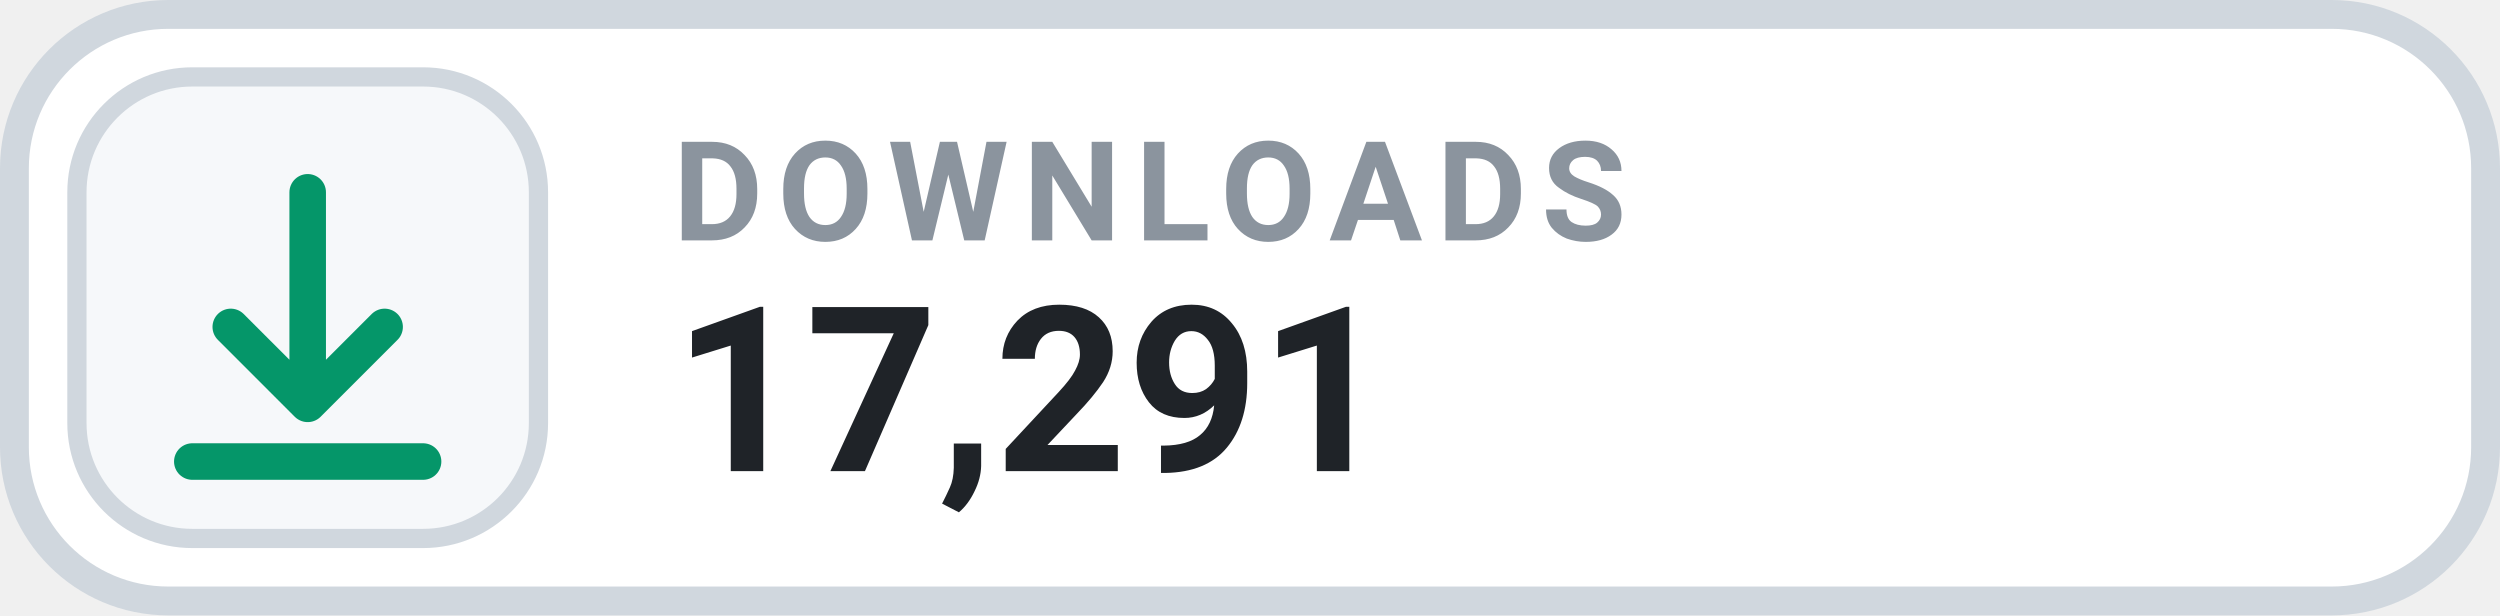
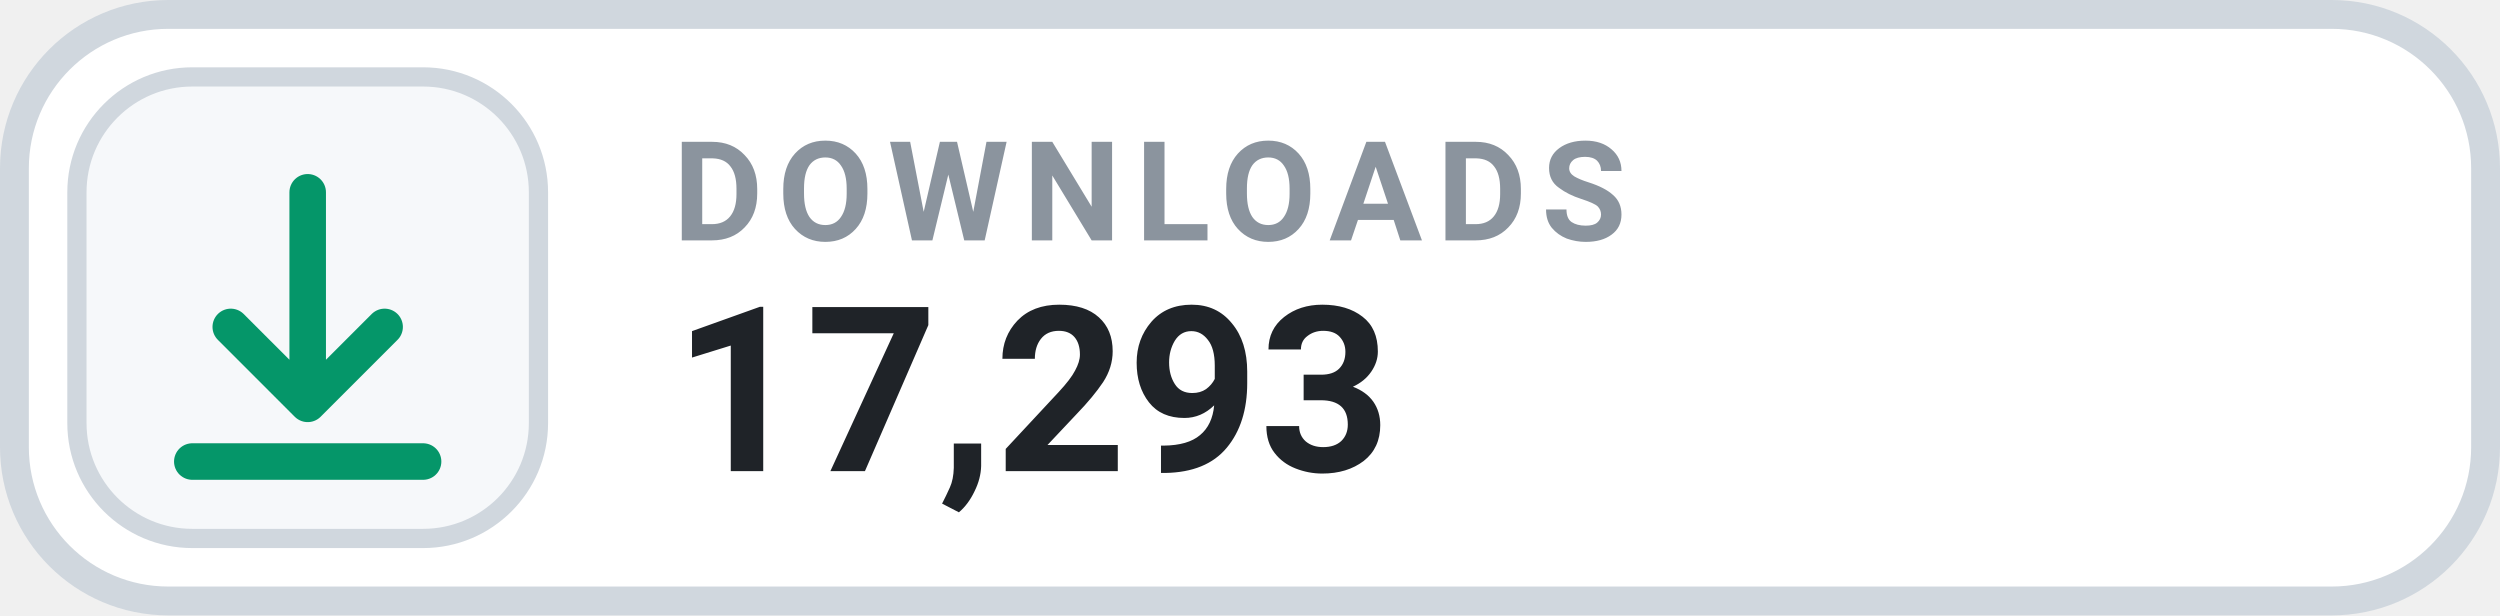
- <svg xmlns="http://www.w3.org/2000/svg" width="130" height="32" viewBox="0 0 130 32" role="img" aria-label="DOWNLOADS 17,291">
+ <svg xmlns="http://www.w3.org/2000/svg" width="130" height="32" viewBox="0 0 130 32" role="img" aria-label="DOWNLOADS 17,293">
  <rect x=".75" y=".75" width="128.5" height="30.5" rx="8" fill="#FFFFFF" stroke="#D0D7DE" stroke-width="1.5" />
  <rect x="4" y="4" width="24" height="24" rx="6" fill="#F6F8FA" stroke="#D0D7DE" stroke-width="1" />
  <g transform="translate(16 16)" style="color:#059669;">
    <path d="M0 -6 v11 m0 0 l4 -4 m-4 4 l-4 -4 M-6 8 h12" fill="none" stroke="currentColor" stroke-width="1.9" stroke-linecap="round" stroke-linejoin="round" />
  </g>
  <text x="35" y="12.5" fill="#8B949E" font-family="-apple-system,BlinkMacSystemFont,'Segoe UI',Roboto,Helvetica,Arial,sans-serif" font-size="7.2" font-weight="700" letter-spacing=".75">DOWNLOADS</text>
-   <text x="35" y="24.5" fill="#1F2328" font-family="-apple-system,BlinkMacSystemFont,'Segoe UI',Roboto,Helvetica,Arial,sans-serif" font-size="12" font-weight="700">17,291</text>
+   <text x="35" y="24.5" fill="#1F2328" font-family="-apple-system,BlinkMacSystemFont,'Segoe UI',Roboto,Helvetica,Arial,sans-serif" font-size="12" font-weight="700">17,293</text>
</svg>
